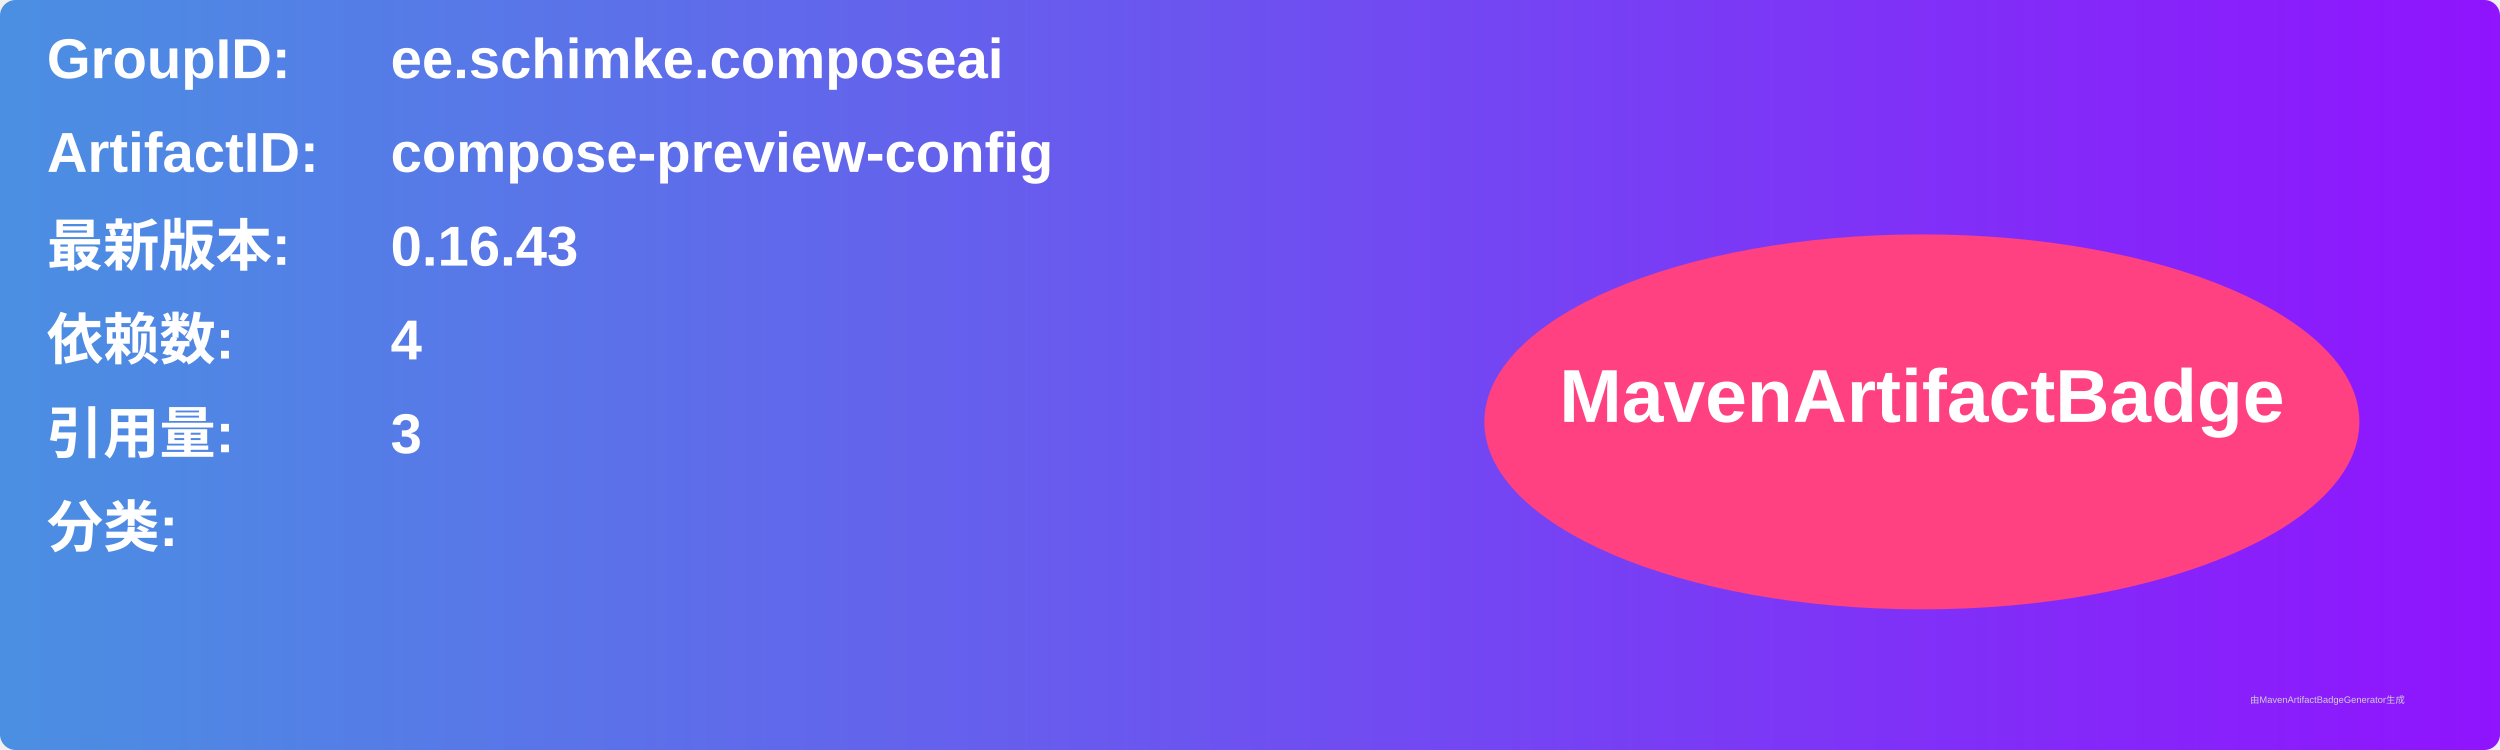
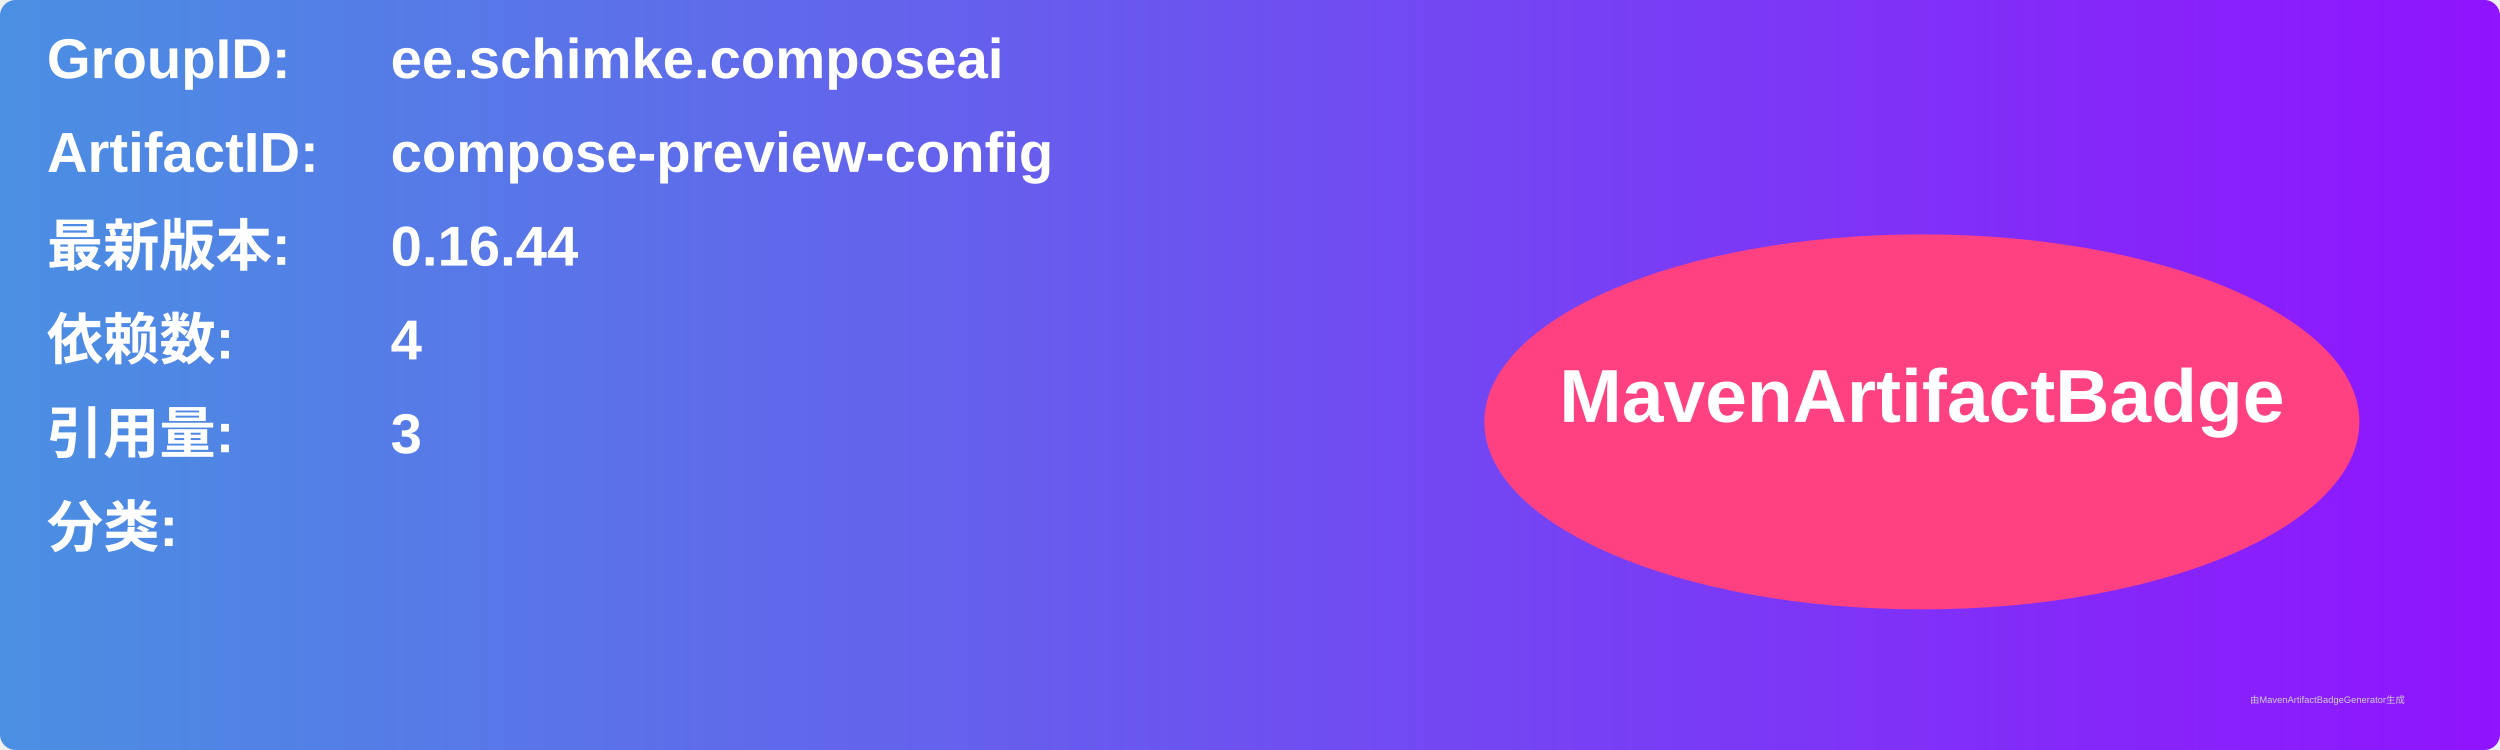
<svg xmlns="http://www.w3.org/2000/svg" width="800" height="240" viewBox="0 0 800 240">
  <linearGradient id="grad" x1="0%" y1="0%" x2="100%" y2="0%">
    <stop offset="0%" stop-color="#4a90e2" />
    <stop offset="100%" stop-color="#9013fe" />
  </linearGradient>
  <rect width="100%" height="100%" rx="5" ry="5" fill="url(#grad)" />
  <g transform="translate(15, 15)">
    <text x="0" y="10" font-family="Arial" font-size="18" fill="white" font-weight="bold" width="260">GroupID:</text>
    <text x="110" y="10" font-family="Arial" font-size="18" fill="white" font-weight="bold" width="460">ee.schimke.composeai</text>
    <text x="0" y="40" font-family="Arial" font-size="18" fill="white" font-weight="bold" width="260">ArtifactID:</text>
    <text x="110" y="40" font-family="Arial" font-size="18" fill="white" font-weight="bold" width="460">compose-preview-config</text>
    <text x="0" y="70" font-family="Arial" font-size="18" fill="white" font-weight="bold">最新版本:</text>
    <text x="110" y="70" font-family="Arial" font-size="18" fill="white" font-weight="bold">
-       <tspan font-weight="bold">0.16.43</tspan>
+       <tspan font-weight="bold">0.16.44</tspan>
    </text>
    <text x="0" y="100" font-family="Arial" font-size="18" fill="white" font-weight="bold">依赖数: </text>
    <text x="110" y="100" font-family="Arial" font-size="18" fill="white">
      <tspan font-weight="bold">4</tspan>
    </text>
    <text x="0" y="130" font-family="Arial" font-size="18" fill="white" font-weight="bold">引用量: </text>
    <text x="110" y="130" font-family="Arial" font-size="18" fill="white">
      <tspan font-weight="bold">3</tspan>
    </text>
    <text x="0" y="160" font-family="Arial" font-size="18" fill="white" font-weight="bold">分类:</text>
    <text x="10" y="190" font-family="Arial" font-size="10" fill="white">
      <tspan font-weight="bold" />
    </text>
    <ellipse cx="600" cy="120" rx="140" ry="60" fill="#ff4081" />
    <text x="600" y="120" text-anchor="middle" font-family="Arial" font-size="24" fill="white" font-weight="bold">MavenArtifactBadge</text>
  </g>
  <text x="720" y="225" font-family="Arial" font-size="3" fill="#d0d0d0">由MavenArtifactBadgeGenerator生成</text>
</svg>
